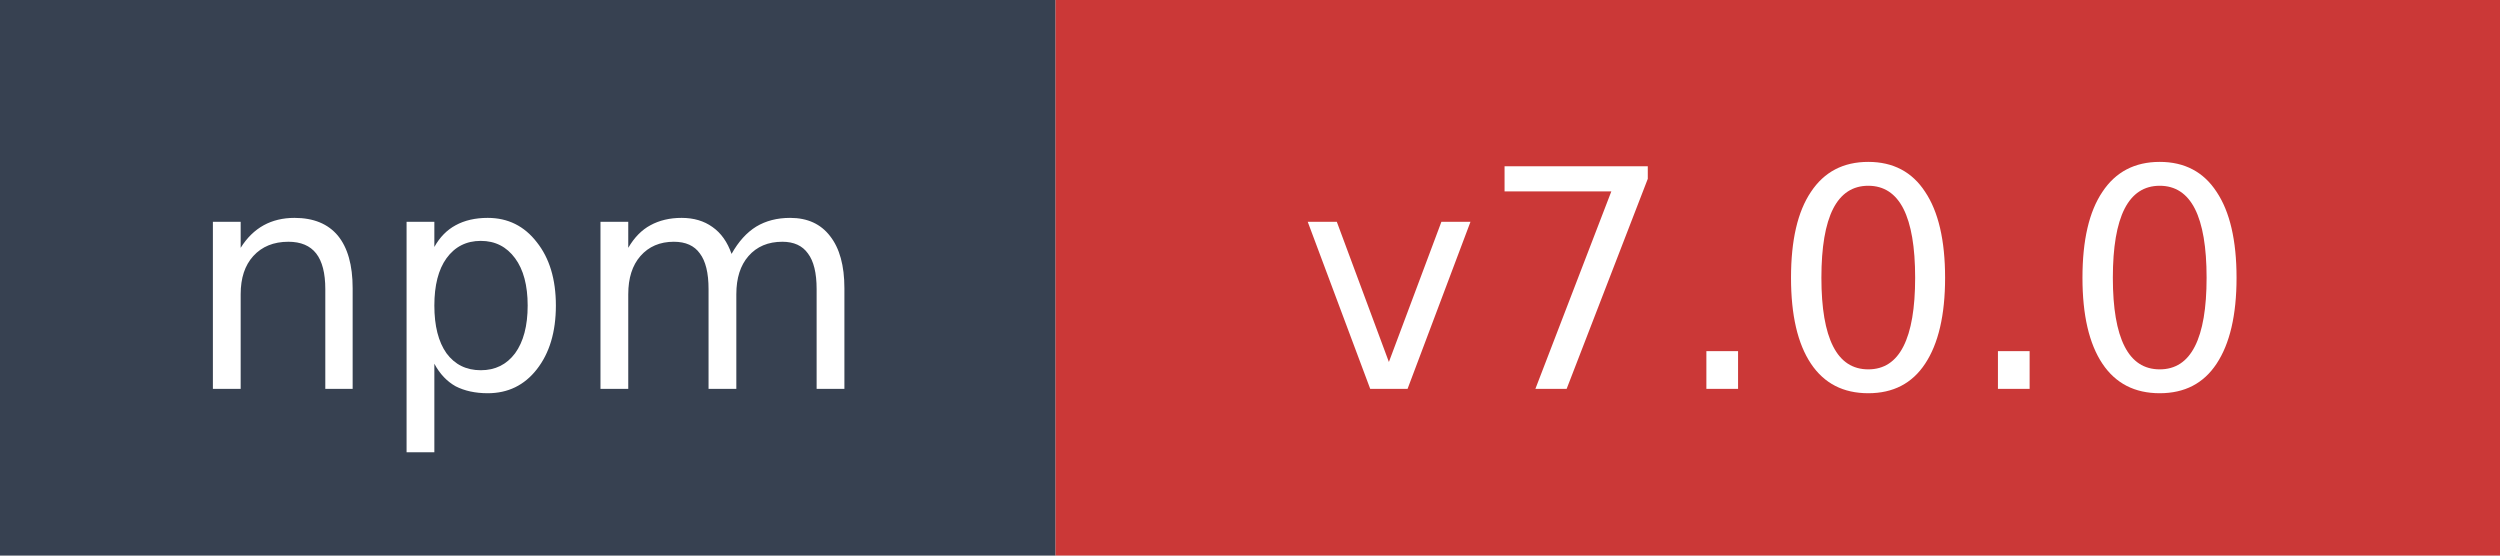
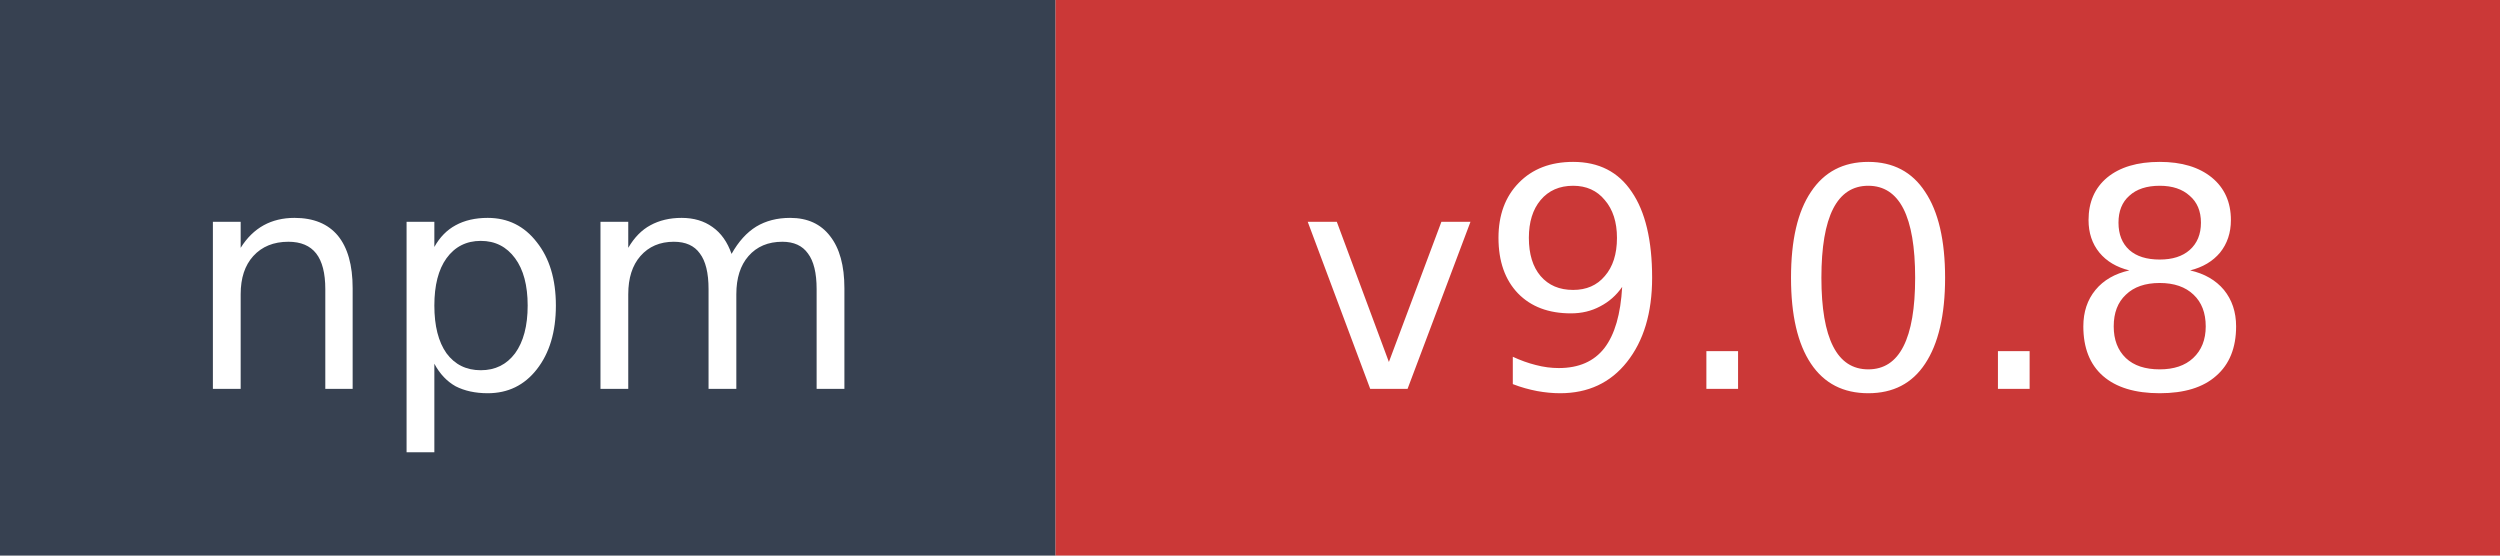
- <svg xmlns="http://www.w3.org/2000/svg" width="90" height="20" role="img" aria-label="npm: v7.0.0">
+ <svg xmlns="http://www.w3.org/2000/svg" width="90" height="20" role="img" aria-label="npm: v9.0.8">
  <rect width="38" height="20" fill="#374151" />
  <rect x="38" width="52" height="20" fill="#cb3837" />
  <text x="19" y="14" fill="#ffffff" font-family="Verdana,Geneva,DejaVu Sans,sans-serif" font-size="11" text-anchor="middle">npm</text>
-   <text x="64" y="14" fill="#ffffff" font-family="Verdana,Geneva,DejaVu Sans,sans-serif" font-size="11" text-anchor="middle">v7.0.0</text>
+   <text x="64" y="14" fill="#ffffff" font-family="Verdana,Geneva,DejaVu Sans,sans-serif" font-size="11" text-anchor="middle">v9.0.8</text>
</svg>
